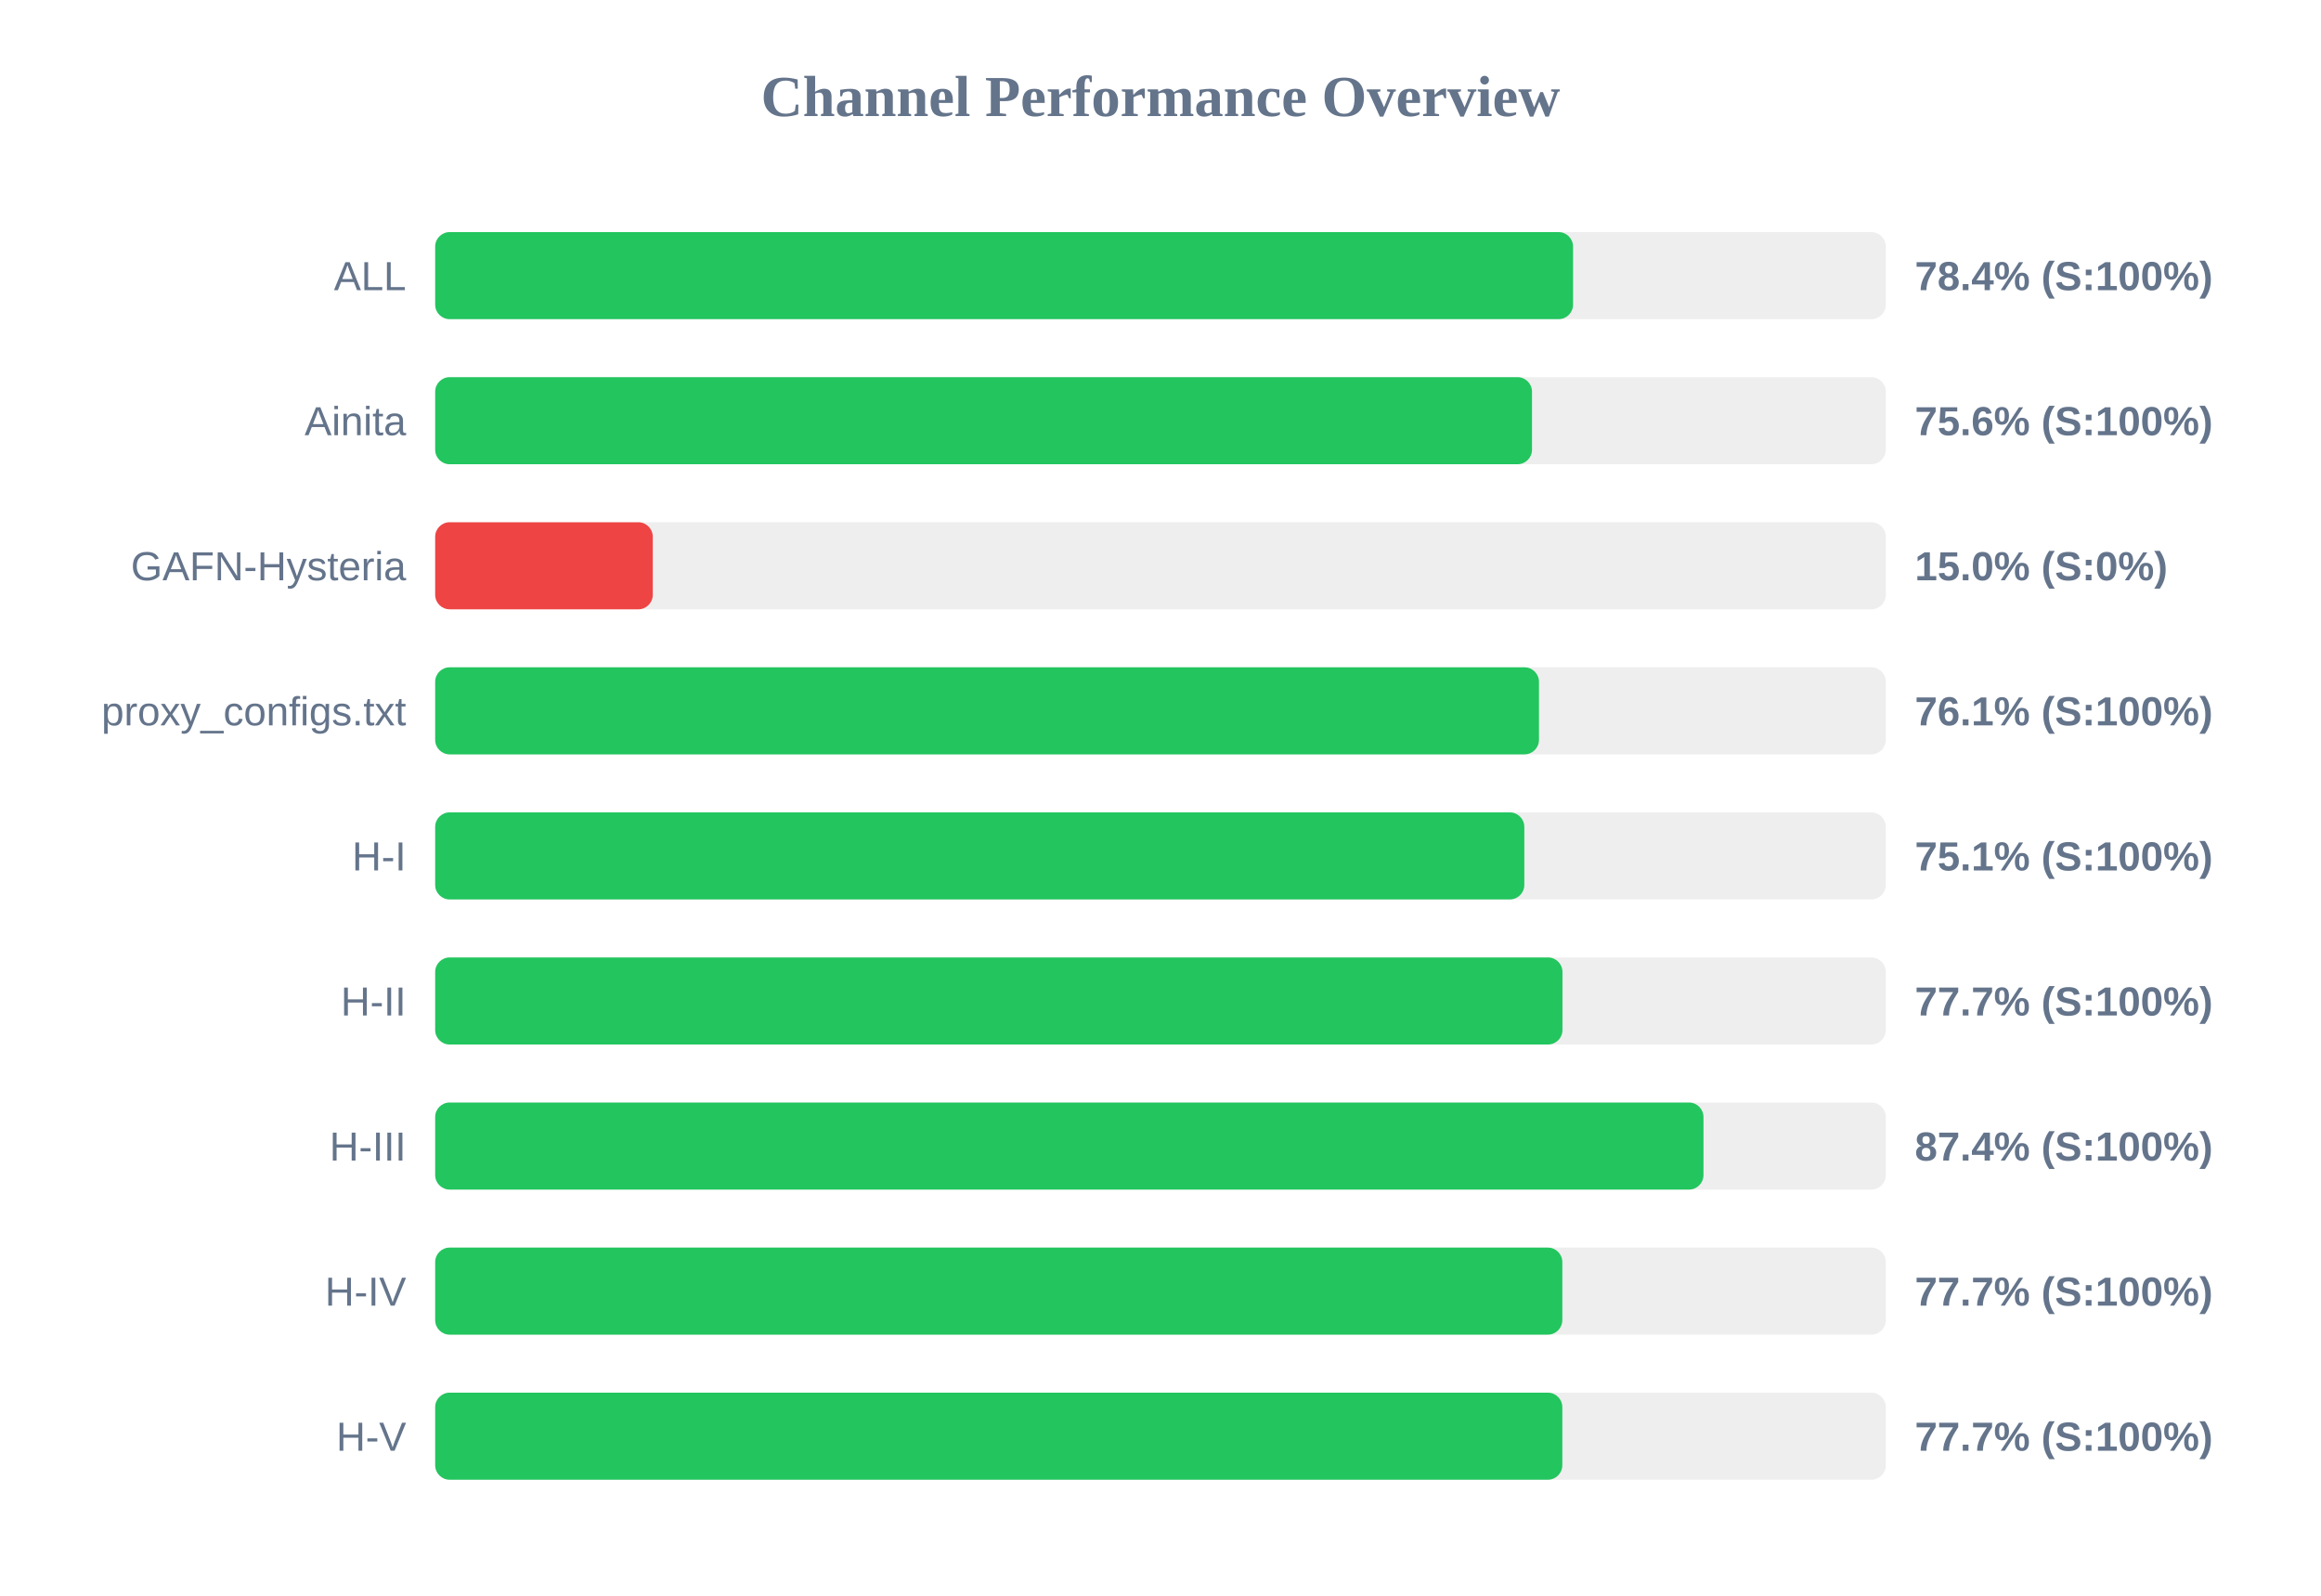
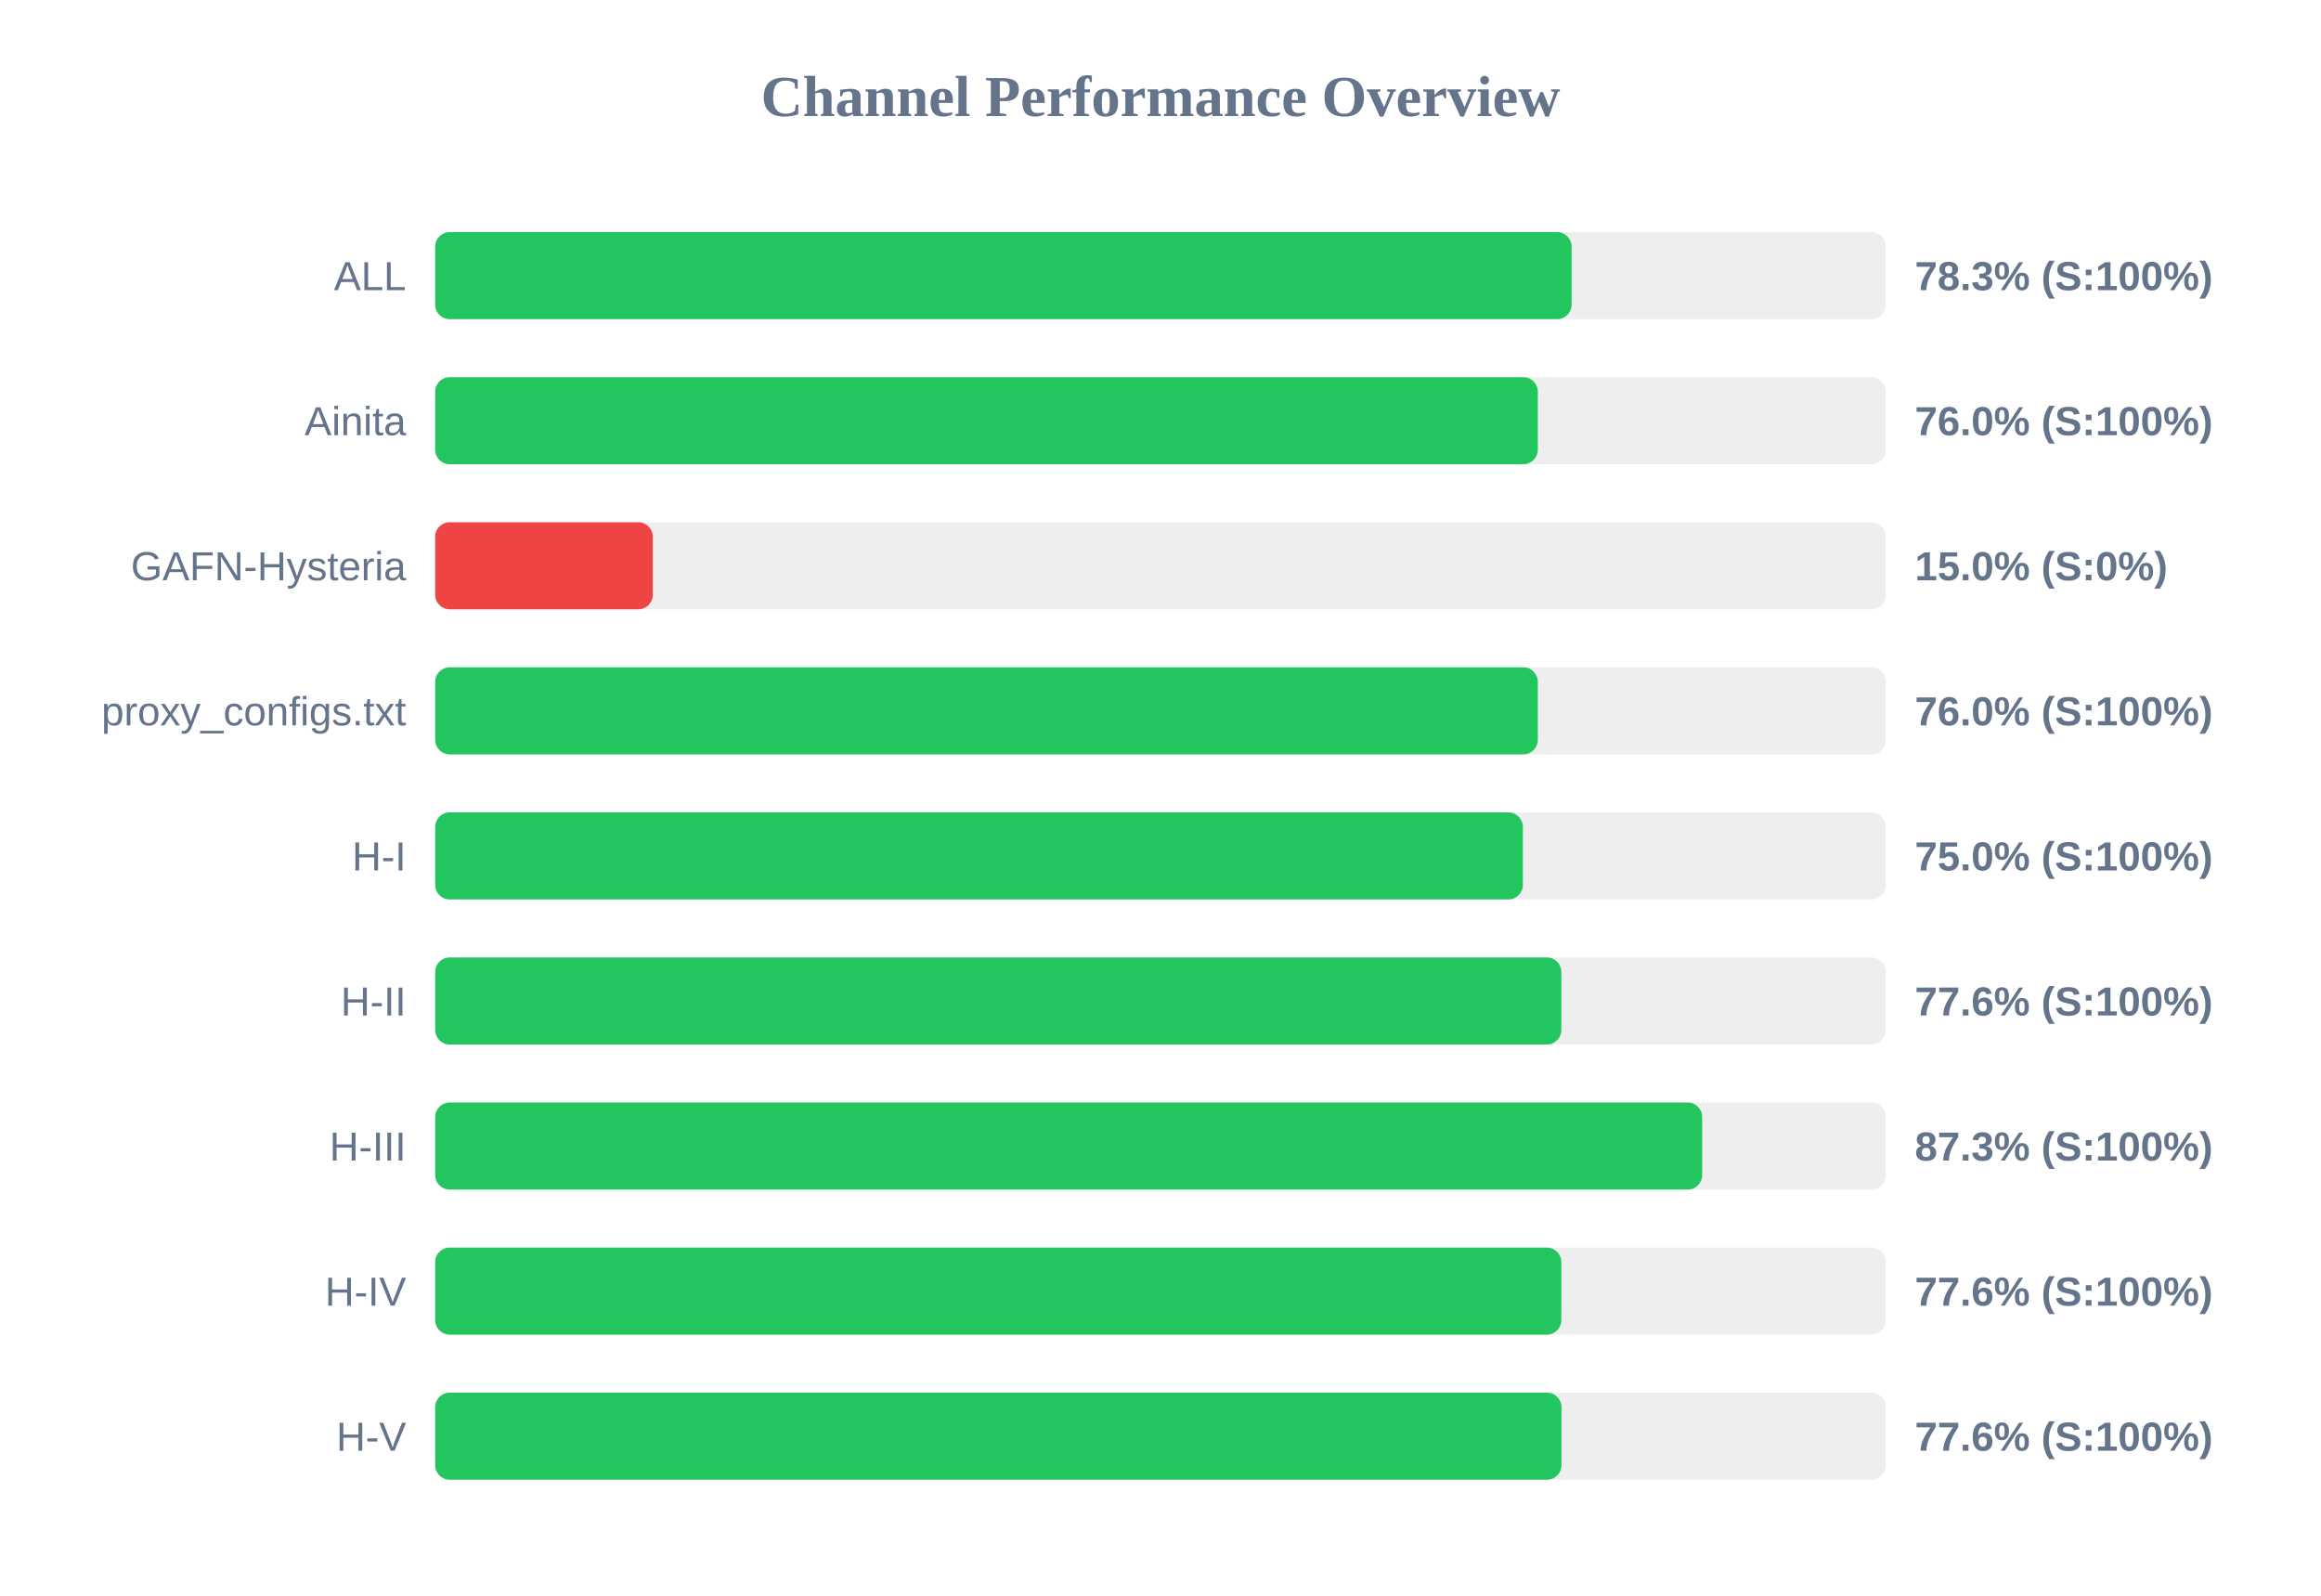
<svg xmlns="http://www.w3.org/2000/svg" width="800" height="550" version="1.1">
  <style>
        .row { font: 14px Arial; fill: #64748b; }
        .score { font: bold 14px Arial; fill: #64748b; }
    </style>
  <text x="400" y="40" text-anchor="middle" font-size="20px" font-weight="bold" fill="#64748b">Channel Performance Overview</text>
  <rect x="150" y="80" width="500" height="30" fill="#eee" rx="5" />
-   <rect x="150" y="80" width="392.2" height="30" fill="#22c55e" rx="5" />
+   <rect x="150" y="80" width="391.7" height="30" fill="#22c55e" rx="5" />
  <text x="140" y="100" text-anchor="end" class="row">ALL</text>
-   <text x="660" y="100" text-anchor="start" class="score">78.4% (S:100%)</text>
+   <text x="660" y="100" text-anchor="start" class="score">78.3% (S:100%)</text>
  <rect x="150" y="130" width="500" height="30" fill="#eee" rx="5" />
-   <rect x="150" y="130" width="378.05" height="30" fill="#22c55e" rx="5" />
+   <rect x="150" y="130" width="380.05" height="30" fill="#22c55e" rx="5" />
  <text x="140" y="150" text-anchor="end" class="row">Ainita</text>
-   <text x="660" y="150" text-anchor="start" class="score">75.6% (S:100%)</text>
+   <text x="660" y="150" text-anchor="start" class="score">76.0% (S:100%)</text>
  <rect x="150" y="180" width="500" height="30" fill="#eee" rx="5" />
  <rect x="150" y="180" width="75.0" height="30" fill="#ef4444" rx="5" />
  <text x="140" y="200" text-anchor="end" class="row">GAFN-Hysteria</text>
  <text x="660" y="200" text-anchor="start" class="score">15.0% (S:0%)</text>
  <rect x="150" y="230" width="500" height="30" fill="#eee" rx="5" />
-   <rect x="150" y="230" width="380.45" height="30" fill="#22c55e" rx="5" />
+   <rect x="150" y="230" width="380.05" height="30" fill="#22c55e" rx="5" />
  <text x="140" y="250" text-anchor="end" class="row">proxy_configs.txt</text>
-   <text x="660" y="250" text-anchor="start" class="score">76.1% (S:100%)</text>
+   <text x="660" y="250" text-anchor="start" class="score">76.0% (S:100%)</text>
  <rect x="150" y="280" width="500" height="30" fill="#eee" rx="5" />
-   <rect x="150" y="280" width="375.4" height="30" fill="#22c55e" rx="5" />
+   <rect x="150" y="280" width="374.9" height="30" fill="#22c55e" rx="5" />
  <text x="140" y="300" text-anchor="end" class="row">H-I</text>
-   <text x="660" y="300" text-anchor="start" class="score">75.1% (S:100%)</text>
+   <text x="660" y="300" text-anchor="start" class="score">75.0% (S:100%)</text>
  <rect x="150" y="330" width="500" height="30" fill="#eee" rx="5" />
-   <rect x="150" y="330" width="388.55" height="30" fill="#22c55e" rx="5" />
+   <rect x="150" y="330" width="388.15" height="30" fill="#22c55e" rx="5" />
  <text x="140" y="350" text-anchor="end" class="row">H-II</text>
-   <text x="660" y="350" text-anchor="start" class="score">77.7% (S:100%)</text>
+   <text x="660" y="350" text-anchor="start" class="score">77.6% (S:100%)</text>
  <rect x="150" y="380" width="500" height="30" fill="#eee" rx="5" />
-   <rect x="150" y="380" width="437.15" height="30" fill="#22c55e" rx="5" />
+   <rect x="150" y="380" width="436.7" height="30" fill="#22c55e" rx="5" />
  <text x="140" y="400" text-anchor="end" class="row">H-III</text>
-   <text x="660" y="400" text-anchor="start" class="score">87.4% (S:100%)</text>
+   <text x="660" y="400" text-anchor="start" class="score">87.3% (S:100%)</text>
  <rect x="150" y="430" width="500" height="30" fill="#eee" rx="5" />
-   <rect x="150" y="430" width="388.5" height="30" fill="#22c55e" rx="5" />
+   <rect x="150" y="430" width="388.15" height="30" fill="#22c55e" rx="5" />
  <text x="140" y="450" text-anchor="end" class="row">H-IV</text>
-   <text x="660" y="450" text-anchor="start" class="score">77.7% (S:100%)</text>
+   <text x="660" y="450" text-anchor="start" class="score">77.6% (S:100%)</text>
  <rect x="150" y="480" width="500" height="30" fill="#eee" rx="5" />
-   <rect x="150" y="480" width="388.5" height="30" fill="#22c55e" rx="5" />
+   <rect x="150" y="480" width="388.2" height="30" fill="#22c55e" rx="5" />
  <text x="140" y="500" text-anchor="end" class="row">H-V</text>
-   <text x="660" y="500" text-anchor="start" class="score">77.7% (S:100%)</text>
+   <text x="660" y="500" text-anchor="start" class="score">77.6% (S:100%)</text>
</svg>
